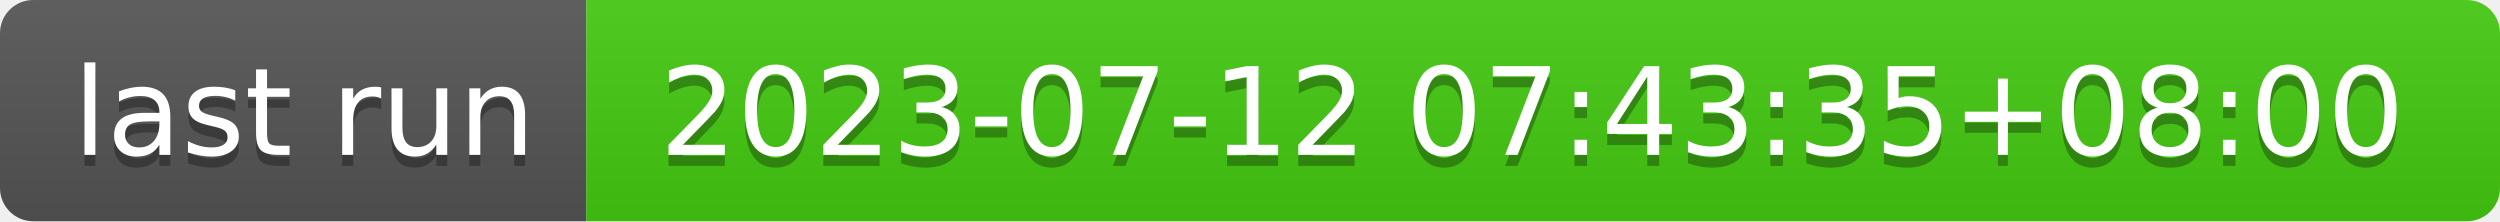
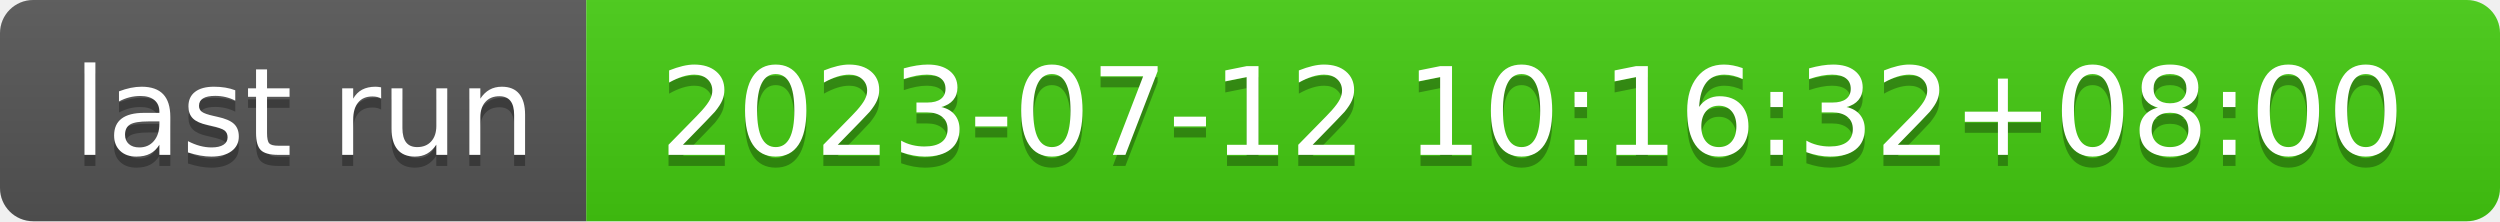
- <svg xmlns="http://www.w3.org/2000/svg" width="226" height="20" role="img" aria-label="last run: 2023-07-12 07:43:35+08:00">
+ <svg xmlns="http://www.w3.org/2000/svg" width="226" height="20" role="img" aria-label="last run: 2023-07-12 10:16:32+08:00">
  <linearGradient id="s" x2="0" y2="100%">
    <stop offset="0" stop-color="#bbb" stop-opacity=".1" />
    <stop offset="1" stop-opacity=".1" />
  </linearGradient>
  <clipPath id="r">
    <rect width="226" height="20" rx="3" fill="#fff" />
  </clipPath>
  <g clip-path="url(#r)">
    <rect width="53" height="20" fill="#555" />
    <rect x="53" width="173" height="20" fill="#4c1" />
    <rect width="226" height="20" fill="url(#s)" />
  </g>
  <g fill="#fff" text-anchor="middle" font-family="Verdana,Geneva,DejaVu Sans,sans-serif" text-rendering="geometricPrecision" font-size="110">
    <text aria-hidden="true" x="275" y="150" fill="#010101" fill-opacity=".3" transform="scale(.1)" textLength="430">last run</text>
    <text x="275" y="140" transform="scale(.1)" fill="#fff" textLength="430">last run</text>
-     <text aria-hidden="true" x="1385" y="150" fill="#010101" fill-opacity=".3" transform="scale(.1)" textLength="1630">2023-07-12 07:43:35+08:00</text>
-     <text x="1385" y="140" transform="scale(.1)" fill="#fff" textLength="1630">2023-07-12 07:43:35+08:00</text>
+     <text aria-hidden="true" x="1385" y="150" fill="#010101" fill-opacity=".3" transform="scale(.1)" textLength="1630">2023-07-12 10:16:32+08:00</text>
+     <text x="1385" y="140" transform="scale(.1)" fill="#fff" textLength="1630">2023-07-12 10:16:32+08:00</text>
  </g>
</svg>
